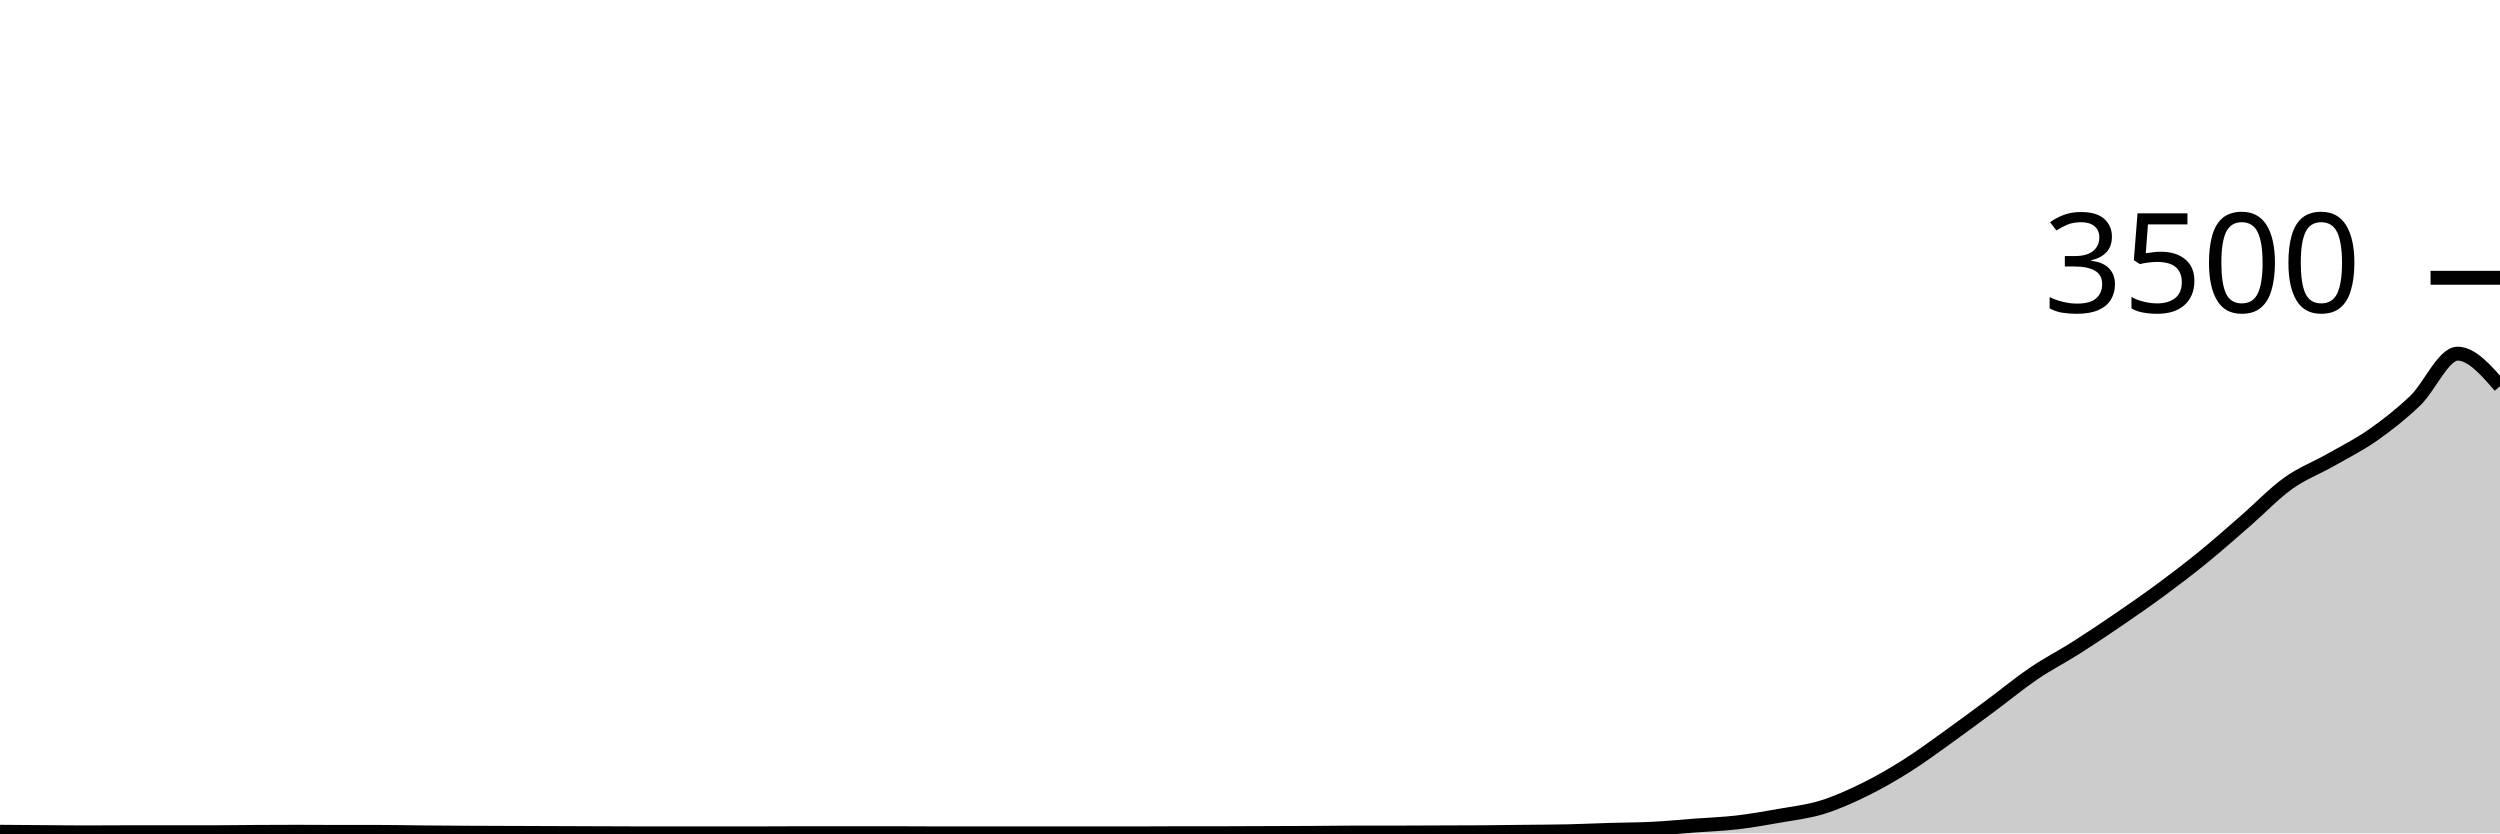
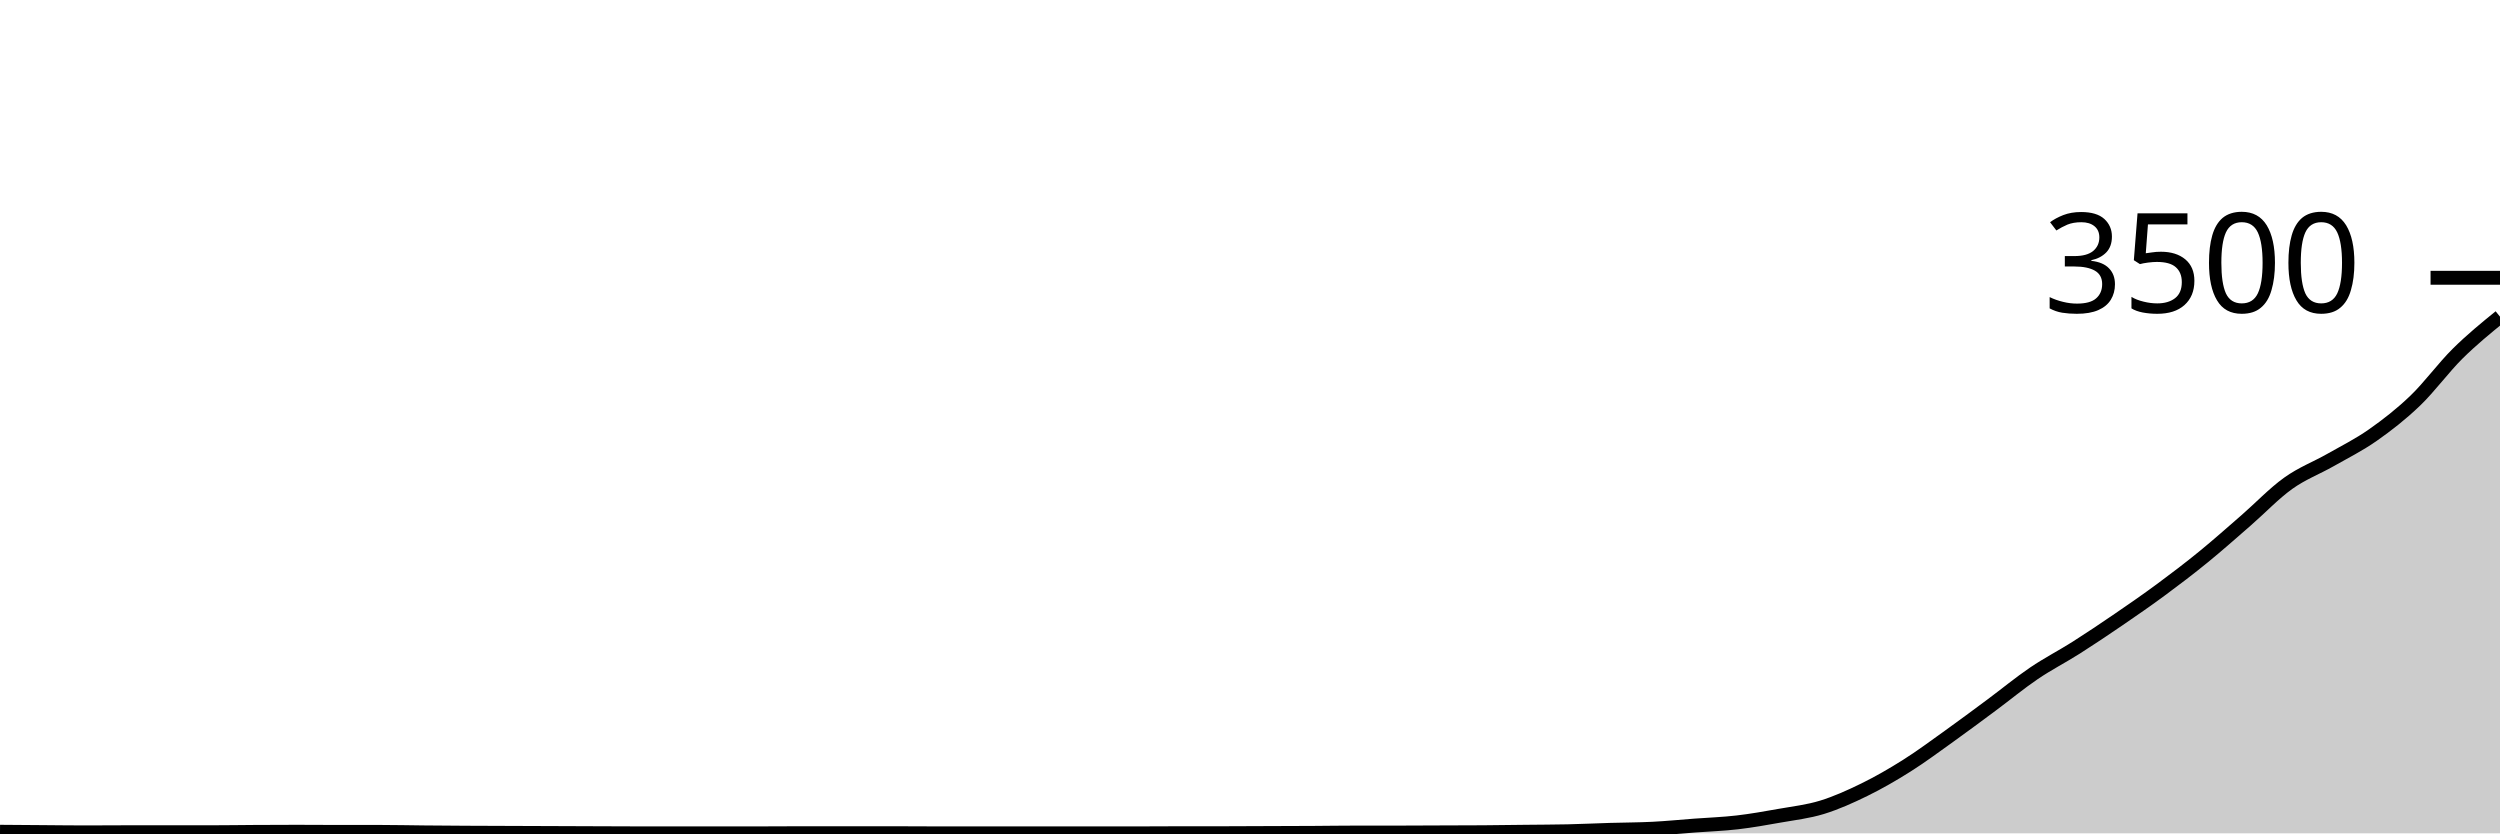
<svg xmlns="http://www.w3.org/2000/svg" viewBox="0 0 180 60">
  <g transform="translate(0,20)">
-     <path class="area" fill="rgba(0, 0, 0, 0.2)" d="M0,39.886C1.017,39.893,2.034,39.901,3.051,39.909C4.068,39.916,5.085,39.931,6.102,39.931C7.119,39.931,8.136,39.92,9.153,39.92C10.169,39.92,11.186,39.92,12.203,39.92C13.22,39.92,14.237,39.92,15.254,39.92C16.271,39.92,17.288,39.903,18.305,39.897C19.322,39.891,20.339,39.886,21.356,39.886C22.373,39.886,23.39,39.897,24.407,39.897C25.424,39.897,26.441,39.897,27.458,39.897C28.475,39.897,29.492,39.922,30.508,39.931C31.525,39.941,32.542,39.949,33.559,39.954C34.576,39.96,35.593,39.962,36.61,39.966C37.627,39.97,38.644,39.973,39.661,39.977C40.678,39.981,41.695,39.985,42.712,39.989C43.729,39.992,44.746,40,45.763,40C46.78,40,47.797,40,48.814,40C49.831,40,50.847,40,51.864,40C52.881,40,53.898,40,54.915,40C55.932,40,56.949,39.989,57.966,39.989C58.983,39.989,60,39.989,61.017,39.989C62.034,39.989,63.051,39.989,64.068,39.989C65.085,39.989,66.102,40,67.119,40C68.136,40,69.153,40,70.169,40C71.186,40,72.203,40,73.22,40C74.237,40,75.254,40,76.271,40C77.288,40,78.305,40,79.322,40C80.339,40,81.356,40,82.373,40C83.39,40,84.407,39.989,85.424,39.989C86.441,39.989,87.458,39.989,88.475,39.989C89.492,39.989,90.508,39.981,91.525,39.977C92.542,39.973,93.559,39.971,94.576,39.966C95.593,39.96,96.61,39.943,97.627,39.943C98.644,39.943,99.661,39.943,100.678,39.943C101.695,39.943,102.712,39.935,103.729,39.931C104.746,39.928,105.763,39.928,106.78,39.92C107.797,39.912,108.814,39.897,109.831,39.886C110.847,39.874,111.864,39.874,112.881,39.851C113.898,39.829,114.915,39.779,115.932,39.749C116.949,39.718,117.966,39.72,118.983,39.669C120,39.617,121.017,39.516,122.034,39.44C123.051,39.364,124.068,39.33,125.085,39.211C126.102,39.093,127.119,38.912,128.136,38.731C129.153,38.55,130.169,38.438,131.186,38.126C132.203,37.813,133.22,37.356,134.237,36.857C135.254,36.358,136.271,35.773,137.288,35.131C138.305,34.49,139.322,33.733,140.339,33.006C141.356,32.278,142.373,31.52,143.39,30.766C144.407,30.011,145.424,29.17,146.441,28.48C147.458,27.79,148.475,27.274,149.492,26.629C150.508,25.983,151.525,25.301,152.542,24.606C153.559,23.91,154.576,23.208,155.593,22.457C156.61,21.707,157.627,20.931,158.644,20.103C159.661,19.274,160.678,18.37,161.695,17.486C162.712,16.602,163.729,15.528,164.746,14.8C165.763,14.072,166.78,13.699,167.797,13.12C168.814,12.541,169.831,12.038,170.847,11.326C171.864,10.613,172.881,9.823,173.898,8.846C174.915,7.869,175.932,5.463,176.949,5.463C177.966,5.463,178.983,6.634,180,7.806L180,40C178.983,40,177.966,40,176.949,40C175.932,40,174.915,40,173.898,40C172.881,40,171.864,40,170.847,40C169.831,40,168.814,40,167.797,40C166.78,40,165.763,40,164.746,40C163.729,40,162.712,40,161.695,40C160.678,40,159.661,40,158.644,40C157.627,40,156.61,40,155.593,40C154.576,40,153.559,40,152.542,40C151.525,40,150.508,40,149.492,40C148.475,40,147.458,40,146.441,40C145.424,40,144.407,40,143.39,40C142.373,40,141.356,40,140.339,40C139.322,40,138.305,40,137.288,40C136.271,40,135.254,40,134.237,40C133.22,40,132.203,40,131.186,40C130.169,40,129.153,40,128.136,40C127.119,40,126.102,40,125.085,40C124.068,40,123.051,40,122.034,40C121.017,40,120,40,118.983,40C117.966,40,116.949,40,115.932,40C114.915,40,113.898,40,112.881,40C111.864,40,110.847,40,109.831,40C108.814,40,107.797,40,106.78,40C105.763,40,104.746,40,103.729,40C102.712,40,101.695,40,100.678,40C99.661,40,98.644,40,97.627,40C96.61,40,95.593,40,94.576,40C93.559,40,92.542,40,91.525,40C90.508,40,89.492,40,88.475,40C87.458,40,86.441,40,85.424,40C84.407,40,83.39,40,82.373,40C81.356,40,80.339,40,79.322,40C78.305,40,77.288,40,76.271,40C75.254,40,74.237,40,73.22,40C72.203,40,71.186,40,70.169,40C69.153,40,68.136,40,67.119,40C66.102,40,65.085,40,64.068,40C63.051,40,62.034,40,61.017,40C60,40,58.983,40,57.966,40C56.949,40,55.932,40,54.915,40C53.898,40,52.881,40,51.864,40C50.847,40,49.831,40,48.814,40C47.797,40,46.78,40,45.763,40C44.746,40,43.729,40,42.712,40C41.695,40,40.678,40,39.661,40C38.644,40,37.627,40,36.61,40C35.593,40,34.576,40,33.559,40C32.542,40,31.525,40,30.508,40C29.492,40,28.475,40,27.458,40C26.441,40,25.424,40,24.407,40C23.39,40,22.373,40,21.356,40C20.339,40,19.322,40,18.305,40C17.288,40,16.271,40,15.254,40C14.237,40,13.22,40,12.203,40C11.186,40,10.169,40,9.153,40C8.136,40,7.119,40,6.102,40C5.085,40,4.068,40,3.051,40C2.034,40,1.017,40,0,40Z" />
-     <path class="line" stroke="black" fill="none" d="M0,39.886C1.017,39.893,2.034,39.901,3.051,39.909C4.068,39.916,5.085,39.931,6.102,39.931C7.119,39.931,8.136,39.92,9.153,39.92C10.169,39.92,11.186,39.92,12.203,39.92C13.22,39.92,14.237,39.92,15.254,39.92C16.271,39.92,17.288,39.903,18.305,39.897C19.322,39.891,20.339,39.886,21.356,39.886C22.373,39.886,23.39,39.897,24.407,39.897C25.424,39.897,26.441,39.897,27.458,39.897C28.475,39.897,29.492,39.922,30.508,39.931C31.525,39.941,32.542,39.949,33.559,39.954C34.576,39.96,35.593,39.962,36.61,39.966C37.627,39.97,38.644,39.973,39.661,39.977C40.678,39.981,41.695,39.985,42.712,39.989C43.729,39.992,44.746,40,45.763,40C46.78,40,47.797,40,48.814,40C49.831,40,50.847,40,51.864,40C52.881,40,53.898,40,54.915,40C55.932,40,56.949,39.989,57.966,39.989C58.983,39.989,60,39.989,61.017,39.989C62.034,39.989,63.051,39.989,64.068,39.989C65.085,39.989,66.102,40,67.119,40C68.136,40,69.153,40,70.169,40C71.186,40,72.203,40,73.22,40C74.237,40,75.254,40,76.271,40C77.288,40,78.305,40,79.322,40C80.339,40,81.356,40,82.373,40C83.39,40,84.407,39.989,85.424,39.989C86.441,39.989,87.458,39.989,88.475,39.989C89.492,39.989,90.508,39.981,91.525,39.977C92.542,39.973,93.559,39.971,94.576,39.966C95.593,39.96,96.61,39.943,97.627,39.943C98.644,39.943,99.661,39.943,100.678,39.943C101.695,39.943,102.712,39.935,103.729,39.931C104.746,39.928,105.763,39.928,106.78,39.92C107.797,39.912,108.814,39.897,109.831,39.886C110.847,39.874,111.864,39.874,112.881,39.851C113.898,39.829,114.915,39.779,115.932,39.749C116.949,39.718,117.966,39.72,118.983,39.669C120,39.617,121.017,39.516,122.034,39.44C123.051,39.364,124.068,39.33,125.085,39.211C126.102,39.093,127.119,38.912,128.136,38.731C129.153,38.55,130.169,38.438,131.186,38.126C132.203,37.813,133.22,37.356,134.237,36.857C135.254,36.358,136.271,35.773,137.288,35.131C138.305,34.49,139.322,33.733,140.339,33.006C141.356,32.278,142.373,31.52,143.39,30.766C144.407,30.011,145.424,29.17,146.441,28.48C147.458,27.79,148.475,27.274,149.492,26.629C150.508,25.983,151.525,25.301,152.542,24.606C153.559,23.91,154.576,23.208,155.593,22.457C156.61,21.707,157.627,20.931,158.644,20.103C159.661,19.274,160.678,18.37,161.695,17.486C162.712,16.602,163.729,15.528,164.746,14.8C165.763,14.072,166.78,13.699,167.797,13.12C168.814,12.541,169.831,12.038,170.847,11.326C171.864,10.613,172.881,9.823,173.898,8.846C174.915,7.869,175.932,5.463,176.949,5.463C177.966,5.463,178.983,6.634,180,7.806" />
+     <path class="area" fill="rgba(0, 0, 0, 0.2)" d="M0,39.886C1.017,39.893,2.034,39.901,3.051,39.909C4.068,39.916,5.085,39.931,6.102,39.931C7.119,39.931,8.136,39.92,9.153,39.92C10.169,39.92,11.186,39.92,12.203,39.92C13.22,39.92,14.237,39.92,15.254,39.92C16.271,39.92,17.288,39.903,18.305,39.897C19.322,39.891,20.339,39.886,21.356,39.886C22.373,39.886,23.39,39.897,24.407,39.897C25.424,39.897,26.441,39.897,27.458,39.897C28.475,39.897,29.492,39.922,30.508,39.931C31.525,39.941,32.542,39.949,33.559,39.954C34.576,39.96,35.593,39.962,36.61,39.966C37.627,39.97,38.644,39.973,39.661,39.977C40.678,39.981,41.695,39.985,42.712,39.989C43.729,39.992,44.746,40,45.763,40C46.78,40,47.797,40,48.814,40C49.831,40,50.847,40,51.864,40C52.881,40,53.898,40,54.915,40C55.932,40,56.949,39.989,57.966,39.989C58.983,39.989,60,39.989,61.017,39.989C62.034,39.989,63.051,39.989,64.068,39.989C65.085,39.989,66.102,40,67.119,40C68.136,40,69.153,40,70.169,40C71.186,40,72.203,40,73.22,40C74.237,40,75.254,40,76.271,40C77.288,40,78.305,40,79.322,40C80.339,40,81.356,40,82.373,40C83.39,40,84.407,39.989,85.424,39.989C86.441,39.989,87.458,39.989,88.475,39.989C89.492,39.989,90.508,39.981,91.525,39.977C92.542,39.973,93.559,39.971,94.576,39.966C95.593,39.96,96.61,39.943,97.627,39.943C98.644,39.943,99.661,39.943,100.678,39.943C101.695,39.943,102.712,39.935,103.729,39.931C104.746,39.928,105.763,39.928,106.78,39.92C107.797,39.912,108.814,39.897,109.831,39.886C110.847,39.874,111.864,39.874,112.881,39.851C113.898,39.829,114.915,39.779,115.932,39.749C116.949,39.718,117.966,39.72,118.983,39.669C120,39.617,121.017,39.516,122.034,39.44C123.051,39.364,124.068,39.33,125.085,39.211C126.102,39.093,127.119,38.912,128.136,38.731C129.153,38.55,130.169,38.438,131.186,38.126C132.203,37.813,133.22,37.356,134.237,36.857C135.254,36.358,136.271,35.773,137.288,35.131C138.305,34.49,139.322,33.733,140.339,33.006C141.356,32.278,142.373,31.52,143.39,30.766C144.407,30.011,145.424,29.17,146.441,28.48C147.458,27.79,148.475,27.274,149.492,26.629C150.508,25.983,151.525,25.301,152.542,24.606C153.559,23.91,154.576,23.208,155.593,22.457C156.61,21.707,157.627,20.931,158.644,20.103C159.661,19.274,160.678,18.37,161.695,17.486C162.712,16.602,163.729,15.528,164.746,14.8C165.763,14.072,166.78,13.699,167.797,13.12C168.814,12.541,169.831,12.038,170.847,11.326C171.864,10.613,172.881,9.823,173.898,8.846C174.915,7.869,175.932,6.47,176.949,5.463C177.966,4.455,178.983,3.628,180,2.8L180,40C178.983,40,177.966,40,176.949,40C175.932,40,174.915,40,173.898,40C172.881,40,171.864,40,170.847,40C169.831,40,168.814,40,167.797,40C166.78,40,165.763,40,164.746,40C163.729,40,162.712,40,161.695,40C160.678,40,159.661,40,158.644,40C157.627,40,156.61,40,155.593,40C154.576,40,153.559,40,152.542,40C151.525,40,150.508,40,149.492,40C148.475,40,147.458,40,146.441,40C145.424,40,144.407,40,143.39,40C142.373,40,141.356,40,140.339,40C139.322,40,138.305,40,137.288,40C136.271,40,135.254,40,134.237,40C133.22,40,132.203,40,131.186,40C130.169,40,129.153,40,128.136,40C127.119,40,126.102,40,125.085,40C124.068,40,123.051,40,122.034,40C121.017,40,120,40,118.983,40C117.966,40,116.949,40,115.932,40C114.915,40,113.898,40,112.881,40C111.864,40,110.847,40,109.831,40C108.814,40,107.797,40,106.78,40C105.763,40,104.746,40,103.729,40C102.712,40,101.695,40,100.678,40C99.661,40,98.644,40,97.627,40C96.61,40,95.593,40,94.576,40C93.559,40,92.542,40,91.525,40C90.508,40,89.492,40,88.475,40C87.458,40,86.441,40,85.424,40C84.407,40,83.39,40,82.373,40C81.356,40,80.339,40,79.322,40C78.305,40,77.288,40,76.271,40C75.254,40,74.237,40,73.22,40C72.203,40,71.186,40,70.169,40C69.153,40,68.136,40,67.119,40C66.102,40,65.085,40,64.068,40C63.051,40,62.034,40,61.017,40C60,40,58.983,40,57.966,40C56.949,40,55.932,40,54.915,40C53.898,40,52.881,40,51.864,40C50.847,40,49.831,40,48.814,40C47.797,40,46.78,40,45.763,40C44.746,40,43.729,40,42.712,40C41.695,40,40.678,40,39.661,40C38.644,40,37.627,40,36.61,40C35.593,40,34.576,40,33.559,40C32.542,40,31.525,40,30.508,40C29.492,40,28.475,40,27.458,40C26.441,40,25.424,40,24.407,40C23.39,40,22.373,40,21.356,40C20.339,40,19.322,40,18.305,40C17.288,40,16.271,40,15.254,40C14.237,40,13.22,40,12.203,40C11.186,40,10.169,40,9.153,40C8.136,40,7.119,40,6.102,40C5.085,40,4.068,40,3.051,40C2.034,40,1.017,40,0,40Z" />
+     <path class="line" stroke="black" fill="none" d="M0,39.886C1.017,39.893,2.034,39.901,3.051,39.909C4.068,39.916,5.085,39.931,6.102,39.931C7.119,39.931,8.136,39.92,9.153,39.92C10.169,39.92,11.186,39.92,12.203,39.92C13.22,39.92,14.237,39.92,15.254,39.92C16.271,39.92,17.288,39.903,18.305,39.897C19.322,39.891,20.339,39.886,21.356,39.886C22.373,39.886,23.39,39.897,24.407,39.897C25.424,39.897,26.441,39.897,27.458,39.897C28.475,39.897,29.492,39.922,30.508,39.931C31.525,39.941,32.542,39.949,33.559,39.954C34.576,39.96,35.593,39.962,36.61,39.966C37.627,39.97,38.644,39.973,39.661,39.977C40.678,39.981,41.695,39.985,42.712,39.989C43.729,39.992,44.746,40,45.763,40C46.78,40,47.797,40,48.814,40C49.831,40,50.847,40,51.864,40C52.881,40,53.898,40,54.915,40C55.932,40,56.949,39.989,57.966,39.989C58.983,39.989,60,39.989,61.017,39.989C62.034,39.989,63.051,39.989,64.068,39.989C65.085,39.989,66.102,40,67.119,40C68.136,40,69.153,40,70.169,40C71.186,40,72.203,40,73.22,40C74.237,40,75.254,40,76.271,40C77.288,40,78.305,40,79.322,40C80.339,40,81.356,40,82.373,40C83.39,40,84.407,39.989,85.424,39.989C86.441,39.989,87.458,39.989,88.475,39.989C89.492,39.989,90.508,39.981,91.525,39.977C92.542,39.973,93.559,39.971,94.576,39.966C95.593,39.96,96.61,39.943,97.627,39.943C98.644,39.943,99.661,39.943,100.678,39.943C101.695,39.943,102.712,39.935,103.729,39.931C104.746,39.928,105.763,39.928,106.78,39.92C107.797,39.912,108.814,39.897,109.831,39.886C110.847,39.874,111.864,39.874,112.881,39.851C113.898,39.829,114.915,39.779,115.932,39.749C116.949,39.718,117.966,39.72,118.983,39.669C120,39.617,121.017,39.516,122.034,39.44C123.051,39.364,124.068,39.33,125.085,39.211C126.102,39.093,127.119,38.912,128.136,38.731C129.153,38.55,130.169,38.438,131.186,38.126C132.203,37.813,133.22,37.356,134.237,36.857C135.254,36.358,136.271,35.773,137.288,35.131C138.305,34.49,139.322,33.733,140.339,33.006C141.356,32.278,142.373,31.52,143.39,30.766C144.407,30.011,145.424,29.17,146.441,28.48C147.458,27.79,148.475,27.274,149.492,26.629C150.508,25.983,151.525,25.301,152.542,24.606C153.559,23.91,154.576,23.208,155.593,22.457C156.61,21.707,157.627,20.931,158.644,20.103C159.661,19.274,160.678,18.37,161.695,17.486C162.712,16.602,163.729,15.528,164.746,14.8C165.763,14.072,166.78,13.699,167.797,13.12C168.814,12.541,169.831,12.038,170.847,11.326C171.864,10.613,172.881,9.823,173.898,8.846C174.915,7.869,175.932,6.47,176.949,5.463C177.966,4.455,178.983,3.628,180,2.8" />
    <path class="axis-ceiling" stroke-width="1" stroke="black" fill="none" d="M175,0L180,0" />
    <text class="axis-ceiling-label" font-family="sans-serif" text-anchor="end" font-size="10px" x="170" y="2.5">3500</text>
  </g>
</svg>
